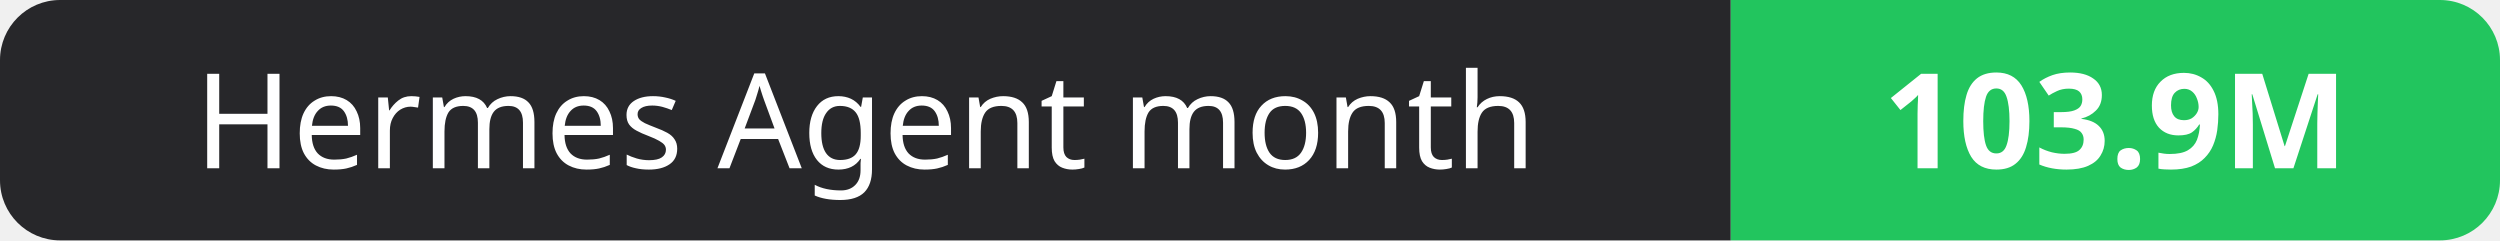
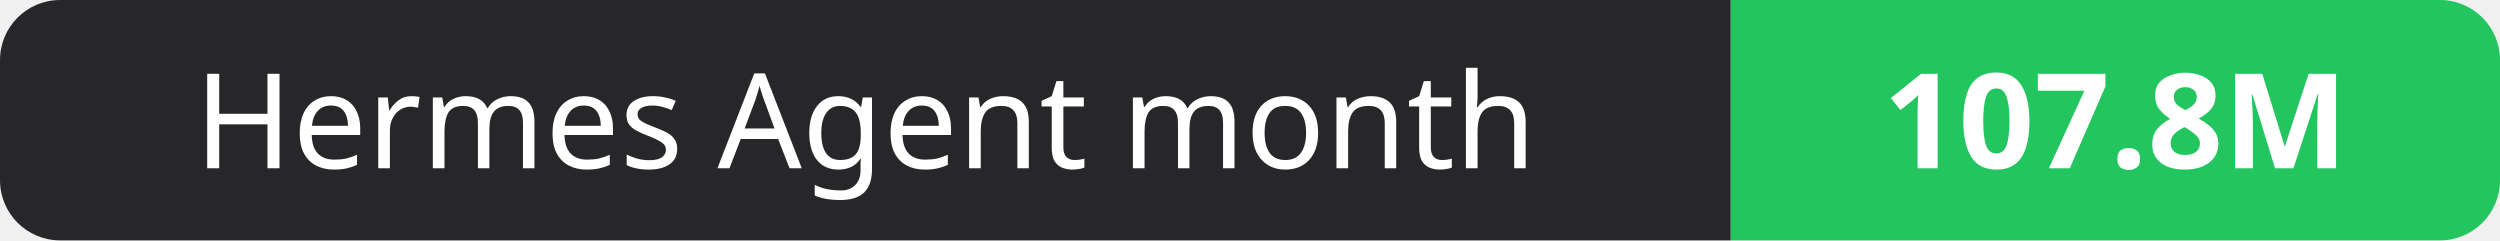
- <svg xmlns="http://www.w3.org/2000/svg" width="208" height="20" role="img" aria-label="Hermes Agent month: 103.9M">
+ <svg xmlns="http://www.w3.org/2000/svg" width="208" height="20" role="img" aria-label="Hermes Agent month: 107.8M">
  <clipPath id="r">
    <rect width="208" height="20" rx="5" fill="#fff" />
  </clipPath>
  <g clip-path="url(#r)">
    <rect width="144" height="20" fill="#27272a" />
    <rect x="144" width="64" height="20" fill="#22c55e" />
  </g>
  <g fill="#fff" text-anchor="middle" font-family="Verdana,Geneva,sans-serif" font-size="11">
    <text x="72.0" y="14">Hermes Agent month</text>
-     <text x="176.0" y="14" font-weight="700">103.9M</text>
+     <text x="176.0" y="14" font-weight="700">107.8M</text>
  </g>
</svg>
